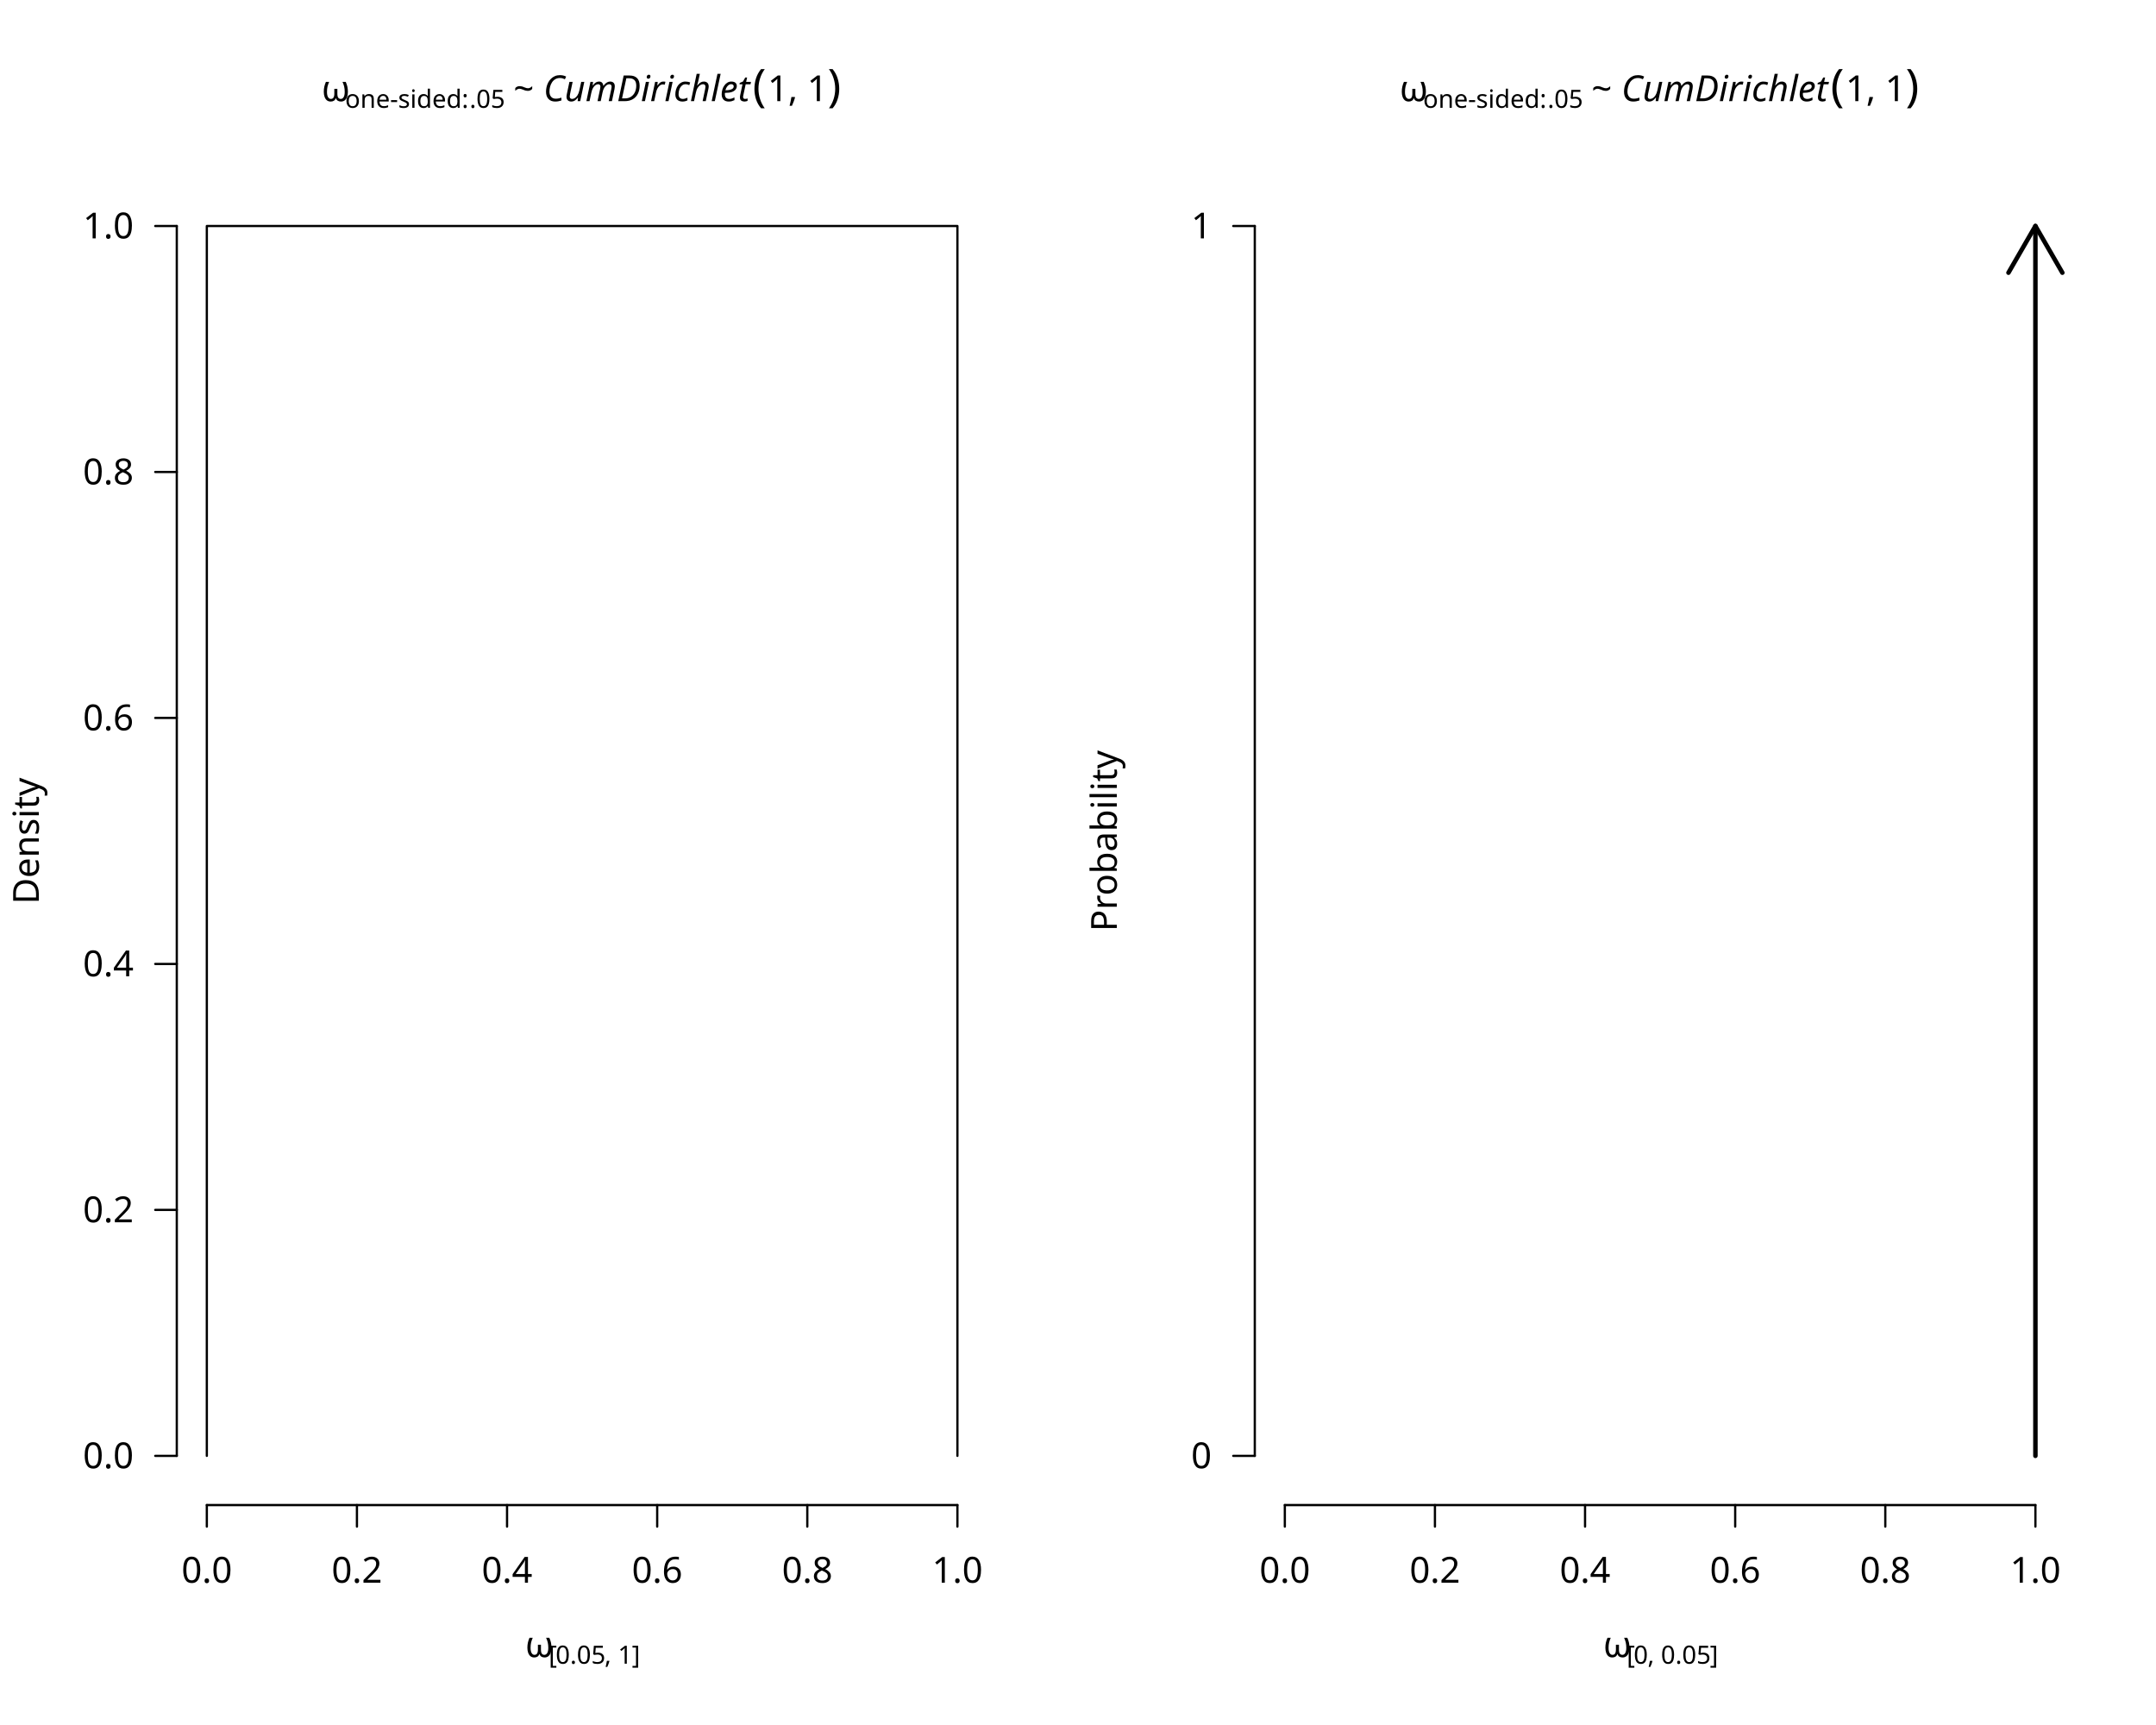
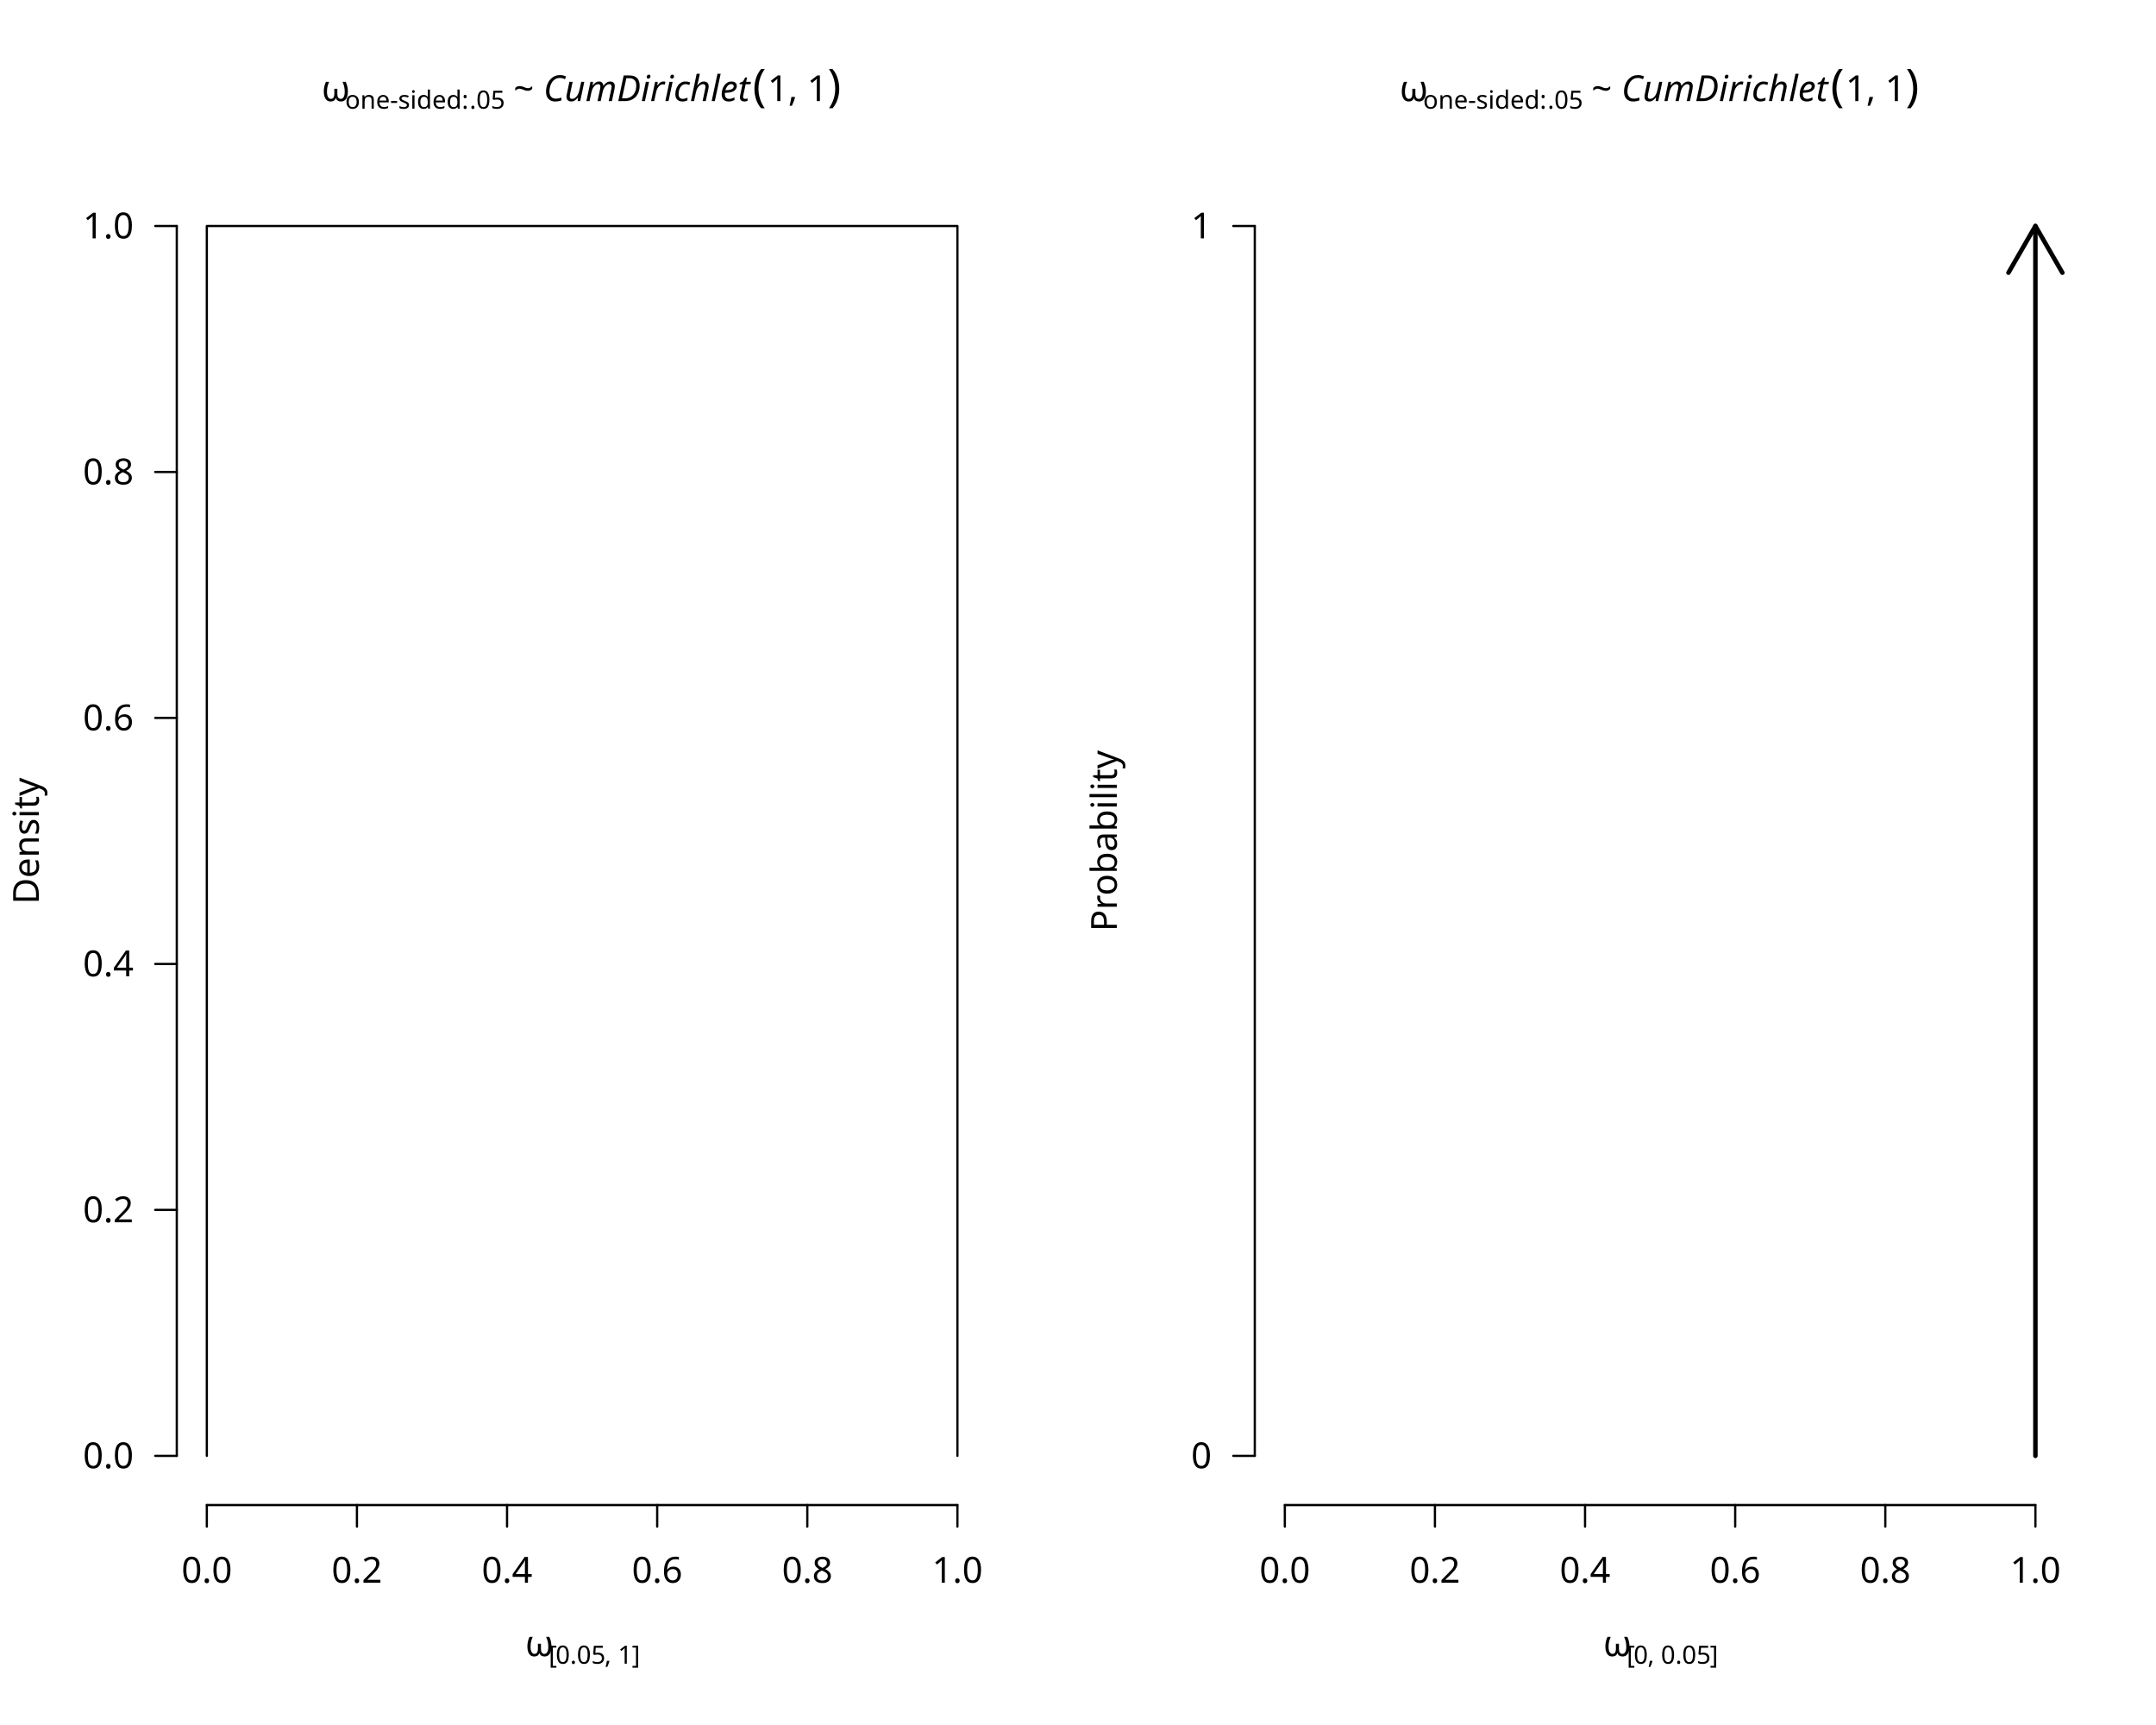
<svg xmlns="http://www.w3.org/2000/svg" class="svglite" data-engine-version="2.0" width="720.00pt" height="576.00pt" viewBox="0 0 720.00 576.00">
  <defs>
    <style type="text/css">
    .svglite line, .svglite polyline, .svglite polygon, .svglite path, .svglite rect, .svglite circle {
      fill: none;
      stroke: #000000;
      stroke-linecap: round;
      stroke-linejoin: round;
      stroke-miterlimit: 10.00;
    }
  </style>
  </defs>
  <rect width="100%" height="100%" style="stroke: none; fill: #FFFFFF;" />
  <defs>
    <clipPath id="cpMC4wMHw3MjAuMDB8MC4wMHw1NzYuMDA=">
      <rect x="0.00" y="0.00" width="720.00" height="576.00" />
    </clipPath>
  </defs>
  <g clip-path="url(#cpMC4wMHw3MjAuMDB8MC4wMHw1NzYuMDA=)">
    <line x1="69.07" y1="502.56" x2="319.73" y2="502.56" style="stroke-width: 0.75;" />
    <line x1="69.07" y1="502.56" x2="69.07" y2="509.76" style="stroke-width: 0.75;" />
    <line x1="119.20" y1="502.56" x2="119.20" y2="509.76" style="stroke-width: 0.75;" />
    <line x1="169.33" y1="502.56" x2="169.33" y2="509.76" style="stroke-width: 0.75;" />
    <line x1="219.47" y1="502.56" x2="219.47" y2="509.76" style="stroke-width: 0.75;" />
    <line x1="269.60" y1="502.56" x2="269.60" y2="509.76" style="stroke-width: 0.75;" />
    <line x1="319.73" y1="502.56" x2="319.73" y2="509.76" style="stroke-width: 0.75;" />
    <text x="69.07" y="528.48" text-anchor="middle" style="font-size: 12.00px; font-family: sans;" textLength="16.68px" lengthAdjust="spacingAndGlyphs">0.0</text>
    <text x="119.20" y="528.48" text-anchor="middle" style="font-size: 12.00px; font-family: sans;" textLength="16.68px" lengthAdjust="spacingAndGlyphs">0.2</text>
    <text x="169.33" y="528.48" text-anchor="middle" style="font-size: 12.00px; font-family: sans;" textLength="16.68px" lengthAdjust="spacingAndGlyphs">0.4</text>
    <text x="219.47" y="528.48" text-anchor="middle" style="font-size: 12.00px; font-family: sans;" textLength="16.68px" lengthAdjust="spacingAndGlyphs">0.6</text>
    <text x="269.60" y="528.48" text-anchor="middle" style="font-size: 12.00px; font-family: sans;" textLength="16.68px" lengthAdjust="spacingAndGlyphs">0.8</text>
    <text x="319.73" y="528.48" text-anchor="middle" style="font-size: 12.00px; font-family: sans;" textLength="16.68px" lengthAdjust="spacingAndGlyphs">1.0</text>
    <line x1="59.04" y1="486.13" x2="59.04" y2="75.47" style="stroke-width: 0.75;" />
    <line x1="59.04" y1="486.13" x2="51.84" y2="486.13" style="stroke-width: 0.75;" />
    <line x1="59.04" y1="404.00" x2="51.84" y2="404.00" style="stroke-width: 0.75;" />
    <line x1="59.04" y1="321.87" x2="51.84" y2="321.87" style="stroke-width: 0.75;" />
    <line x1="59.04" y1="239.73" x2="51.84" y2="239.73" style="stroke-width: 0.75;" />
    <line x1="59.04" y1="157.60" x2="51.84" y2="157.60" style="stroke-width: 0.75;" />
    <line x1="59.04" y1="75.47" x2="51.84" y2="75.47" style="stroke-width: 0.75;" />
    <text x="44.64" y="490.26" text-anchor="end" style="font-size: 12.00px; font-family: sans;" textLength="16.68px" lengthAdjust="spacingAndGlyphs">0.0</text>
    <text x="44.64" y="408.13" text-anchor="end" style="font-size: 12.00px; font-family: sans;" textLength="16.68px" lengthAdjust="spacingAndGlyphs">0.2</text>
    <text x="44.64" y="326.00" text-anchor="end" style="font-size: 12.00px; font-family: sans;" textLength="16.68px" lengthAdjust="spacingAndGlyphs">0.4</text>
    <text x="44.64" y="243.86" text-anchor="end" style="font-size: 12.00px; font-family: sans;" textLength="16.68px" lengthAdjust="spacingAndGlyphs">0.6</text>
    <text x="44.64" y="161.73" text-anchor="end" style="font-size: 12.00px; font-family: sans;" textLength="16.68px" lengthAdjust="spacingAndGlyphs">0.8</text>
    <text x="44.64" y="79.60" text-anchor="end" style="font-size: 12.00px; font-family: sans;" textLength="16.68px" lengthAdjust="spacingAndGlyphs">1.0</text>
  </g>
  <defs>
    <clipPath id="cpMC4wMHwzNjAuMDB8MC4wMHw1NzYuMDA=">
      <rect x="0.00" y="0.00" width="360.00" height="576.00" />
    </clipPath>
  </defs>
  <g clip-path="url(#cpMC4wMHwzNjAuMDB8MC4wMHw1NzYuMDA=)">
-     <text x="107.46" y="33.78" style="font-size: 12.00px; font-family: sans;" textLength="7.78px" lengthAdjust="spacingAndGlyphs">ω</text>
-     <text x="115.23" y="36.00" style="font-size: 8.40px; font-family: sans;" textLength="41.56px" lengthAdjust="spacingAndGlyphs">one-sided: </text>
-     <text x="156.80" y="36.00" style="font-size: 8.40px; font-family: sans;" textLength="11.68px" lengthAdjust="spacingAndGlyphs">.05</text>
-     <text x="168.48" y="33.78" style="font-size: 12.00px; font-family: sans;" textLength="3.00px" lengthAdjust="spacingAndGlyphs"> </text>
-     <text x="171.48" y="33.78" style="font-size: 12.00px; font-family: sans;" textLength="7.01px" lengthAdjust="spacingAndGlyphs">~</text>
-     <text x="178.49" y="33.78" style="font-size: 12.00px; font-family: sans;" textLength="3.00px" lengthAdjust="spacingAndGlyphs"> </text>
-     <text x="181.49" y="33.78" style="font-size: 12.00px; font-style: italic; font-family: sans;" textLength="68.69px" lengthAdjust="spacingAndGlyphs">CumDirichlet</text>
-     <text x="251.35" y="33.78" style="font-size: 15.00px; font-family: sans;" textLength="5.00px" lengthAdjust="spacingAndGlyphs">(</text>
-     <text x="256.34" y="33.78" style="font-size: 12.00px; font-family: sans;" textLength="20.02px" lengthAdjust="spacingAndGlyphs">1, 1</text>
-     <text x="276.36" y="33.78" style="font-size: 15.00px; font-family: sans;" textLength="4.99px" lengthAdjust="spacingAndGlyphs">)</text>
-     <text x="175.45" y="553.32" style="font-size: 12.00px; font-family: sans;" textLength="7.78px" lengthAdjust="spacingAndGlyphs">ω</text>
+     <text x="107.46" y="33.76" style="font-size: 12.00px; font-family: sans;" textLength="7.78px" lengthAdjust="spacingAndGlyphs">ω</text>
+     <text x="115.23" y="36.29" style="font-size: 8.40px; font-family: sans;" textLength="41.56px" lengthAdjust="spacingAndGlyphs">one-sided: </text>
+     <text x="156.80" y="36.29" style="font-size: 8.40px; font-family: sans;" textLength="11.68px" lengthAdjust="spacingAndGlyphs">.05</text>
+     <text x="168.48" y="33.76" style="font-size: 12.00px; font-family: sans;" textLength="3.00px" lengthAdjust="spacingAndGlyphs"> </text>
+     <text x="171.48" y="33.76" style="font-size: 12.00px; font-family: sans;" textLength="7.01px" lengthAdjust="spacingAndGlyphs">~</text>
+     <text x="178.49" y="33.76" style="font-size: 12.00px; font-family: sans;" textLength="3.00px" lengthAdjust="spacingAndGlyphs"> </text>
+     <text x="181.49" y="33.76" style="font-size: 12.00px; font-style: italic; font-family: sans;" textLength="68.69px" lengthAdjust="spacingAndGlyphs">CumDirichlet</text>
+     <text x="251.35" y="33.76" style="font-size: 15.00px; font-family: sans;" textLength="5.00px" lengthAdjust="spacingAndGlyphs">(</text>
+     <text x="256.34" y="33.76" style="font-size: 12.00px; font-family: sans;" textLength="20.02px" lengthAdjust="spacingAndGlyphs">1, 1</text>
+     <text x="276.36" y="33.76" style="font-size: 15.00px; font-family: sans;" textLength="4.99px" lengthAdjust="spacingAndGlyphs">)</text>
+     <text x="175.45" y="553.00" style="font-size: 12.00px; font-family: sans;" textLength="7.78px" lengthAdjust="spacingAndGlyphs">ω</text>
    <text x="183.23" y="555.54" style="font-size: 8.40px; font-family: sans;" textLength="2.33px" lengthAdjust="spacingAndGlyphs">[</text>
    <text x="185.56" y="555.54" style="font-size: 8.40px; font-family: sans;" textLength="16.35px" lengthAdjust="spacingAndGlyphs">0.05</text>
    <text x="201.91" y="555.54" style="font-size: 8.40px; font-family: sans;" textLength="2.33px" lengthAdjust="spacingAndGlyphs">,</text>
    <text x="204.24" y="555.54" style="font-size: 8.40px; font-family: sans;" textLength="2.10px" lengthAdjust="spacingAndGlyphs"> </text>
    <text x="206.34" y="555.54" style="font-size: 8.40px; font-family: sans;" textLength="4.67px" lengthAdjust="spacingAndGlyphs">1</text>
    <text x="211.02" y="555.54" style="font-size: 8.40px; font-family: sans;" textLength="2.33px" lengthAdjust="spacingAndGlyphs">]</text>
    <text transform="translate(12.96,280.80) rotate(-90)" text-anchor="middle" style="font-size: 12.00px; font-family: sans;" textLength="40.02px" lengthAdjust="spacingAndGlyphs">Density</text>
  </g>
  <defs>
    <clipPath id="cpNTkuMDR8MzI5Ljc2fDU5LjA0fDUwMi41Ng==">
      <rect x="59.04" y="59.04" width="270.72" height="443.52" />
    </clipPath>
  </defs>
  <g clip-path="url(#cpNTkuMDR8MzI5Ljc2fDU5LjA0fDUwMi41Ng==)">
    <polyline points="69.07,486.13 69.07,75.47 69.32,75.47 69.57,75.47 69.82,75.47 70.07,75.47 70.32,75.47 70.57,75.47 70.82,75.47 71.07,75.47 71.32,75.47 71.58,75.47 71.83,75.47 72.08,75.47 72.33,75.47 72.58,75.47 72.83,75.47 73.08,75.47 73.33,75.47 73.58,75.47 73.83,75.47 74.09,75.47 74.34,75.47 74.59,75.47 74.84,75.47 75.09,75.47 75.34,75.47 75.59,75.47 75.84,75.47 76.09,75.47 76.34,75.47 76.59,75.47 76.85,75.47 77.10,75.47 77.35,75.47 77.60,75.47 77.85,75.47 78.10,75.47 78.35,75.47 78.60,75.47 78.85,75.47 79.10,75.47 79.35,75.47 79.61,75.47 79.86,75.47 80.11,75.47 80.36,75.47 80.61,75.47 80.86,75.47 81.11,75.47 81.36,75.47 81.61,75.47 81.86,75.47 82.11,75.47 82.37,75.47 82.62,75.47 82.87,75.47 83.12,75.47 83.37,75.47 83.62,75.47 83.87,75.47 84.12,75.47 84.37,75.47 84.62,75.47 84.87,75.47 85.13,75.47 85.38,75.47 85.63,75.47 85.88,75.47 86.13,75.47 86.38,75.47 86.63,75.47 86.88,75.47 87.13,75.47 87.38,75.47 87.63,75.47 87.89,75.47 88.14,75.47 88.39,75.47 88.64,75.47 88.89,75.47 89.14,75.47 89.39,75.47 89.64,75.47 89.89,75.47 90.14,75.47 90.39,75.47 90.65,75.47 90.90,75.47 91.15,75.47 91.40,75.47 91.65,75.47 91.90,75.47 92.15,75.47 92.40,75.47 92.65,75.47 92.90,75.47 93.15,75.47 93.41,75.47 93.66,75.47 93.91,75.47 94.16,75.47 94.41,75.47 94.66,75.47 94.91,75.47 95.16,75.47 95.41,75.47 95.66,75.47 95.91,75.47 96.17,75.47 96.42,75.47 96.67,75.47 96.92,75.47 97.17,75.47 97.42,75.47 97.67,75.47 97.92,75.47 98.17,75.47 98.42,75.47 98.67,75.47 98.93,75.47 99.18,75.47 99.43,75.47 99.68,75.47 99.93,75.47 100.18,75.47 100.43,75.47 100.68,75.47 100.93,75.47 101.18,75.47 101.44,75.47 101.69,75.47 101.94,75.47 102.19,75.47 102.44,75.47 102.69,75.47 102.94,75.47 103.19,75.47 103.44,75.47 103.69,75.47 103.94,75.47 104.20,75.47 104.45,75.47 104.70,75.47 104.95,75.47 105.20,75.47 105.45,75.47 105.70,75.47 105.95,75.47 106.20,75.47 106.45,75.47 106.70,75.47 106.96,75.47 107.21,75.47 107.46,75.47 107.71,75.47 107.96,75.47 108.21,75.47 108.46,75.47 108.71,75.47 108.96,75.47 109.21,75.47 109.46,75.47 109.72,75.47 109.97,75.47 110.22,75.47 110.47,75.47 110.72,75.47 110.97,75.47 111.22,75.47 111.47,75.47 111.72,75.47 111.97,75.47 112.22,75.47 112.48,75.47 112.73,75.47 112.98,75.47 113.23,75.47 113.48,75.47 113.73,75.47 113.98,75.47 114.23,75.47 114.48,75.47 114.73,75.47 114.98,75.47 115.24,75.47 115.49,75.47 115.74,75.47 115.99,75.47 116.24,75.47 116.49,75.47 116.74,75.47 116.99,75.47 117.24,75.47 117.49,75.47 117.74,75.47 118.00,75.47 118.25,75.47 118.50,75.47 118.75,75.47 119.00,75.47 119.25,75.47 119.50,75.47 119.75,75.47 120.00,75.47 120.25,75.47 120.50,75.47 120.76,75.47 121.01,75.47 121.26,75.47 121.51,75.47 121.76,75.47 122.01,75.47 122.26,75.47 122.51,75.47 122.76,75.47 123.01,75.47 123.26,75.47 123.52,75.47 123.77,75.47 124.02,75.47 124.27,75.47 124.52,75.47 124.77,75.47 125.02,75.47 125.27,75.47 125.52,75.47 125.77,75.47 126.02,75.47 126.28,75.47 126.53,75.47 126.78,75.47 127.03,75.47 127.28,75.47 127.53,75.47 127.78,75.47 128.03,75.47 128.28,75.47 128.53,75.47 128.79,75.47 129.04,75.47 129.29,75.47 129.54,75.47 129.79,75.47 130.04,75.47 130.29,75.47 130.54,75.47 130.79,75.47 131.04,75.47 131.29,75.47 131.55,75.47 131.80,75.47 132.05,75.47 132.30,75.47 132.55,75.47 132.80,75.47 133.05,75.47 133.30,75.47 133.55,75.47 133.80,75.47 134.05,75.47 134.31,75.47 134.56,75.47 134.81,75.47 135.06,75.47 135.31,75.47 135.56,75.47 135.81,75.47 136.06,75.47 136.31,75.47 136.56,75.47 136.81,75.47 137.07,75.47 137.32,75.47 137.57,75.47 137.82,75.47 138.07,75.47 138.32,75.47 138.57,75.47 138.82,75.47 139.07,75.47 139.32,75.47 139.57,75.47 139.83,75.47 140.08,75.47 140.33,75.47 140.58,75.47 140.83,75.47 141.08,75.47 141.33,75.47 141.58,75.47 141.83,75.47 142.08,75.47 142.33,75.47 142.59,75.47 142.84,75.47 143.09,75.47 143.34,75.47 143.59,75.47 143.84,75.47 144.09,75.47 144.34,75.47 144.59,75.47 144.84,75.47 145.09,75.47 145.35,75.47 145.60,75.47 145.85,75.47 146.10,75.47 146.35,75.47 146.60,75.47 146.85,75.47 147.10,75.47 147.35,75.47 147.60,75.47 147.85,75.47 148.11,75.47 148.36,75.47 148.61,75.47 148.86,75.47 149.11,75.47 149.36,75.47 149.61,75.47 149.86,75.47 150.11,75.47 150.36,75.47 150.61,75.47 150.87,75.47 151.12,75.47 151.37,75.47 151.62,75.47 151.87,75.47 152.12,75.47 152.37,75.47 152.62,75.47 152.87,75.47 153.12,75.47 153.37,75.47 153.63,75.47 153.88,75.47 154.13,75.47 154.38,75.47 154.63,75.47 154.88,75.47 155.13,75.47 155.38,75.47 155.63,75.47 155.88,75.47 156.14,75.47 156.39,75.47 156.64,75.47 156.89,75.47 157.14,75.47 157.39,75.47 157.64,75.47 157.89,75.47 158.14,75.47 158.39,75.47 158.64,75.47 158.90,75.47 159.15,75.47 159.40,75.47 159.65,75.47 159.90,75.47 160.15,75.47 160.40,75.47 160.65,75.47 160.90,75.47 161.15,75.47 161.40,75.47 161.66,75.47 161.91,75.47 162.16,75.47 162.41,75.47 162.66,75.47 162.91,75.47 163.16,75.47 163.41,75.47 163.66,75.47 163.91,75.47 164.16,75.47 164.42,75.47 164.67,75.47 164.92,75.47 165.17,75.47 165.42,75.47 165.67,75.47 165.92,75.47 166.17,75.47 166.42,75.47 166.67,75.47 166.92,75.47 167.18,75.47 167.43,75.47 167.68,75.47 167.93,75.47 168.18,75.47 168.43,75.47 168.68,75.47 168.93,75.47 169.18,75.47 169.43,75.47 169.68,75.47 169.94,75.47 170.19,75.47 170.44,75.47 170.69,75.47 170.94,75.47 171.19,75.47 171.44,75.47 171.69,75.47 171.94,75.47 172.19,75.47 172.44,75.47 172.70,75.47 172.95,75.47 173.20,75.47 173.45,75.47 173.70,75.47 173.95,75.47 174.20,75.47 174.45,75.47 174.70,75.47 174.95,75.47 175.20,75.47 175.46,75.47 175.71,75.47 175.96,75.47 176.21,75.47 176.46,75.47 176.71,75.47 176.96,75.47 177.21,75.47 177.46,75.47 177.71,75.47 177.96,75.47 178.22,75.47 178.47,75.47 178.72,75.47 178.97,75.47 179.22,75.47 179.47,75.47 179.72,75.47 179.97,75.47 180.22,75.47 180.47,75.47 180.72,75.47 180.98,75.47 181.23,75.47 181.48,75.47 181.73,75.47 181.98,75.47 182.23,75.47 182.48,75.47 182.73,75.47 182.98,75.47 183.23,75.47 183.49,75.47 183.74,75.47 183.99,75.47 184.24,75.47 184.49,75.47 184.74,75.47 184.99,75.47 185.24,75.47 185.49,75.47 185.74,75.47 185.99,75.47 186.25,75.47 186.50,75.47 186.75,75.47 187.00,75.47 187.25,75.47 187.50,75.47 187.75,75.47 188.00,75.47 188.25,75.47 188.50,75.47 188.75,75.47 189.01,75.47 189.26,75.47 189.51,75.47 189.76,75.47 190.01,75.47 190.26,75.47 190.51,75.47 190.76,75.47 191.01,75.47 191.26,75.47 191.51,75.47 191.77,75.47 192.02,75.47 192.27,75.47 192.52,75.47 192.77,75.47 193.02,75.47 193.27,75.47 193.52,75.47 193.77,75.47 194.02,75.47 194.27,75.47 194.53,75.47 194.78,75.47 195.03,75.47 195.28,75.47 195.53,75.47 195.78,75.47 196.03,75.47 196.28,75.47 196.53,75.47 196.78,75.47 197.03,75.47 197.29,75.47 197.54,75.47 197.79,75.47 198.04,75.47 198.29,75.47 198.54,75.47 198.79,75.47 199.04,75.47 199.29,75.47 199.54,75.47 199.79,75.47 200.05,75.47 200.30,75.47 200.55,75.47 200.80,75.47 201.05,75.47 201.30,75.47 201.55,75.47 201.80,75.47 202.05,75.47 202.30,75.47 202.55,75.47 202.81,75.47 203.06,75.47 203.31,75.47 203.56,75.47 203.81,75.47 204.06,75.47 204.31,75.47 204.56,75.47 204.81,75.47 205.06,75.47 205.31,75.47 205.57,75.47 205.82,75.47 206.07,75.47 206.32,75.47 206.57,75.47 206.82,75.47 207.07,75.47 207.32,75.47 207.57,75.47 207.82,75.47 208.08,75.47 208.33,75.47 208.58,75.47 208.83,75.47 209.08,75.47 209.33,75.47 209.58,75.47 209.83,75.47 210.08,75.47 210.33,75.47 210.58,75.47 210.84,75.47 211.09,75.47 211.34,75.47 211.59,75.47 211.84,75.47 212.09,75.47 212.34,75.47 212.59,75.47 212.84,75.47 213.09,75.47 213.34,75.47 213.60,75.47 213.85,75.47 214.10,75.47 214.35,75.47 214.60,75.47 214.85,75.47 215.10,75.47 215.35,75.47 215.60,75.47 215.85,75.47 216.10,75.47 216.36,75.47 216.61,75.47 216.86,75.47 217.11,75.47 217.36,75.47 217.61,75.47 217.86,75.47 218.11,75.47 218.36,75.47 218.61,75.47 218.86,75.47 219.12,75.47 219.37,75.47 219.62,75.47 219.87,75.47 220.12,75.47 220.37,75.47 220.62,75.47 220.87,75.47 221.12,75.47 221.37,75.47 221.62,75.47 221.88,75.47 222.13,75.47 222.38,75.47 222.63,75.47 222.88,75.47 223.13,75.47 223.38,75.47 223.63,75.47 223.88,75.47 224.13,75.47 224.38,75.47 224.64,75.47 224.89,75.47 225.14,75.47 225.39,75.47 225.64,75.47 225.89,75.47 226.14,75.47 226.39,75.47 226.64,75.47 226.89,75.47 227.14,75.47 227.40,75.47 227.65,75.47 227.90,75.47 228.15,75.47 228.40,75.47 228.65,75.47 228.90,75.47 229.15,75.47 229.40,75.47 229.65,75.47 229.90,75.47 230.16,75.47 230.41,75.47 230.66,75.47 230.91,75.47 231.16,75.47 231.41,75.47 231.66,75.47 231.91,75.47 232.16,75.47 232.41,75.47 232.66,75.47 232.92,75.47 233.17,75.47 233.42,75.47 233.67,75.47 233.92,75.47 234.17,75.47 234.42,75.47 234.67,75.47 234.92,75.47 235.17,75.47 235.43,75.47 235.68,75.47 235.93,75.47 236.18,75.47 236.43,75.47 236.68,75.47 236.93,75.47 237.18,75.47 237.43,75.47 237.68,75.47 237.93,75.47 238.19,75.47 238.44,75.47 238.69,75.47 238.94,75.47 239.19,75.47 239.44,75.47 239.69,75.47 239.94,75.47 240.19,75.47 240.44,75.47 240.69,75.47 240.95,75.47 241.20,75.47 241.45,75.47 241.70,75.47 241.95,75.47 242.20,75.47 242.45,75.47 242.70,75.47 242.95,75.47 243.20,75.47 243.45,75.47 243.71,75.47 243.96,75.47 244.21,75.47 244.46,75.47 244.71,75.47 244.96,75.47 245.21,75.47 245.46,75.47 245.71,75.47 245.96,75.47 246.21,75.47 246.47,75.47 246.72,75.47 246.97,75.47 247.22,75.47 247.47,75.47 247.72,75.47 247.97,75.47 248.22,75.47 248.47,75.47 248.72,75.47 248.97,75.47 249.23,75.47 249.48,75.47 249.73,75.47 249.98,75.47 250.23,75.47 250.48,75.47 250.73,75.47 250.98,75.47 251.23,75.47 251.48,75.47 251.73,75.47 251.99,75.47 252.24,75.47 252.49,75.47 252.74,75.47 252.99,75.47 253.24,75.47 253.49,75.47 253.74,75.47 253.99,75.47 254.24,75.47 254.49,75.47 254.75,75.47 255.00,75.47 255.25,75.47 255.50,75.47 255.75,75.47 256.00,75.47 256.25,75.47 256.50,75.47 256.75,75.47 257.00,75.47 257.25,75.47 257.51,75.47 257.76,75.47 258.01,75.47 258.26,75.47 258.51,75.47 258.76,75.47 259.01,75.47 259.26,75.47 259.51,75.47 259.76,75.47 260.01,75.47 260.27,75.47 260.52,75.47 260.77,75.47 261.02,75.47 261.27,75.47 261.52,75.47 261.77,75.47 262.02,75.47 262.27,75.47 262.52,75.47 262.78,75.47 263.03,75.47 263.28,75.47 263.53,75.47 263.78,75.47 264.03,75.47 264.28,75.47 264.53,75.47 264.78,75.47 265.03,75.47 265.28,75.47 265.54,75.47 265.79,75.47 266.04,75.47 266.29,75.47 266.54,75.47 266.79,75.47 267.04,75.47 267.29,75.47 267.54,75.47 267.79,75.47 268.04,75.47 268.30,75.47 268.55,75.47 268.80,75.47 269.05,75.47 269.30,75.47 269.55,75.47 269.80,75.47 270.05,75.47 270.30,75.47 270.55,75.47 270.80,75.47 271.06,75.47 271.31,75.47 271.56,75.47 271.81,75.47 272.06,75.47 272.31,75.47 272.56,75.47 272.81,75.47 273.06,75.47 273.31,75.47 273.56,75.47 273.82,75.47 274.07,75.47 274.32,75.47 274.57,75.47 274.82,75.47 275.07,75.47 275.32,75.47 275.57,75.47 275.82,75.47 276.07,75.47 276.32,75.47 276.58,75.47 276.83,75.47 277.08,75.47 277.33,75.47 277.58,75.47 277.83,75.47 278.08,75.47 278.33,75.47 278.58,75.47 278.83,75.47 279.08,75.47 279.34,75.47 279.59,75.47 279.84,75.47 280.09,75.47 280.34,75.47 280.59,75.47 280.84,75.47 281.09,75.47 281.34,75.47 281.59,75.47 281.84,75.47 282.10,75.47 282.35,75.47 282.60,75.47 282.85,75.47 283.10,75.47 283.35,75.47 283.60,75.47 283.85,75.47 284.10,75.47 284.35,75.47 284.60,75.47 284.86,75.47 285.11,75.47 285.36,75.47 285.61,75.47 285.86,75.47 286.11,75.47 286.36,75.47 286.61,75.47 286.86,75.47 287.11,75.47 287.36,75.47 287.62,75.47 287.87,75.47 288.12,75.47 288.37,75.47 288.62,75.47 288.87,75.47 289.12,75.47 289.37,75.47 289.62,75.47 289.87,75.47 290.13,75.47 290.38,75.47 290.63,75.47 290.88,75.47 291.13,75.47 291.38,75.47 291.63,75.47 291.88,75.47 292.13,75.47 292.38,75.47 292.63,75.47 292.89,75.47 293.14,75.47 293.39,75.47 293.64,75.47 293.89,75.47 294.14,75.47 294.39,75.47 294.64,75.47 294.89,75.47 295.14,75.47 295.39,75.47 295.65,75.47 295.90,75.47 296.15,75.47 296.40,75.47 296.65,75.47 296.90,75.47 297.15,75.47 297.40,75.47 297.65,75.47 297.90,75.47 298.15,75.47 298.41,75.47 298.66,75.47 298.91,75.47 299.16,75.47 299.41,75.47 299.66,75.47 299.91,75.47 300.16,75.47 300.41,75.47 300.66,75.47 300.91,75.47 301.17,75.47 301.42,75.47 301.67,75.47 301.92,75.47 302.17,75.47 302.42,75.47 302.67,75.47 302.92,75.47 303.17,75.47 303.42,75.47 303.67,75.47 303.93,75.47 304.18,75.47 304.43,75.47 304.68,75.47 304.93,75.47 305.18,75.47 305.43,75.47 305.68,75.47 305.93,75.47 306.18,75.47 306.43,75.47 306.69,75.47 306.94,75.47 307.19,75.47 307.44,75.47 307.69,75.47 307.94,75.47 308.19,75.47 308.44,75.47 308.69,75.47 308.94,75.47 309.19,75.47 309.45,75.47 309.70,75.47 309.95,75.47 310.20,75.47 310.45,75.47 310.70,75.47 310.95,75.47 311.20,75.47 311.45,75.47 311.70,75.47 311.95,75.47 312.21,75.47 312.46,75.47 312.71,75.47 312.96,75.47 313.21,75.47 313.46,75.47 313.71,75.47 313.96,75.47 314.21,75.47 314.46,75.47 314.71,75.47 314.97,75.47 315.22,75.47 315.47,75.47 315.72,75.47 315.97,75.47 316.22,75.47 316.47,75.47 316.72,75.47 316.97,75.47 317.22,75.47 317.48,75.47 317.73,75.47 317.98,75.47 318.23,75.47 318.48,75.47 318.73,75.47 318.98,75.47 319.23,75.47 319.48,75.47 319.73,75.47 319.73,486.13 " style="stroke-width: 0.75;" />
  </g>
  <defs>
    <clipPath id="cpNDE5LjA0fDY4OS43Nnw1OS4wNHw1MDIuNTY=">
      <rect x="419.04" y="59.04" width="270.72" height="443.52" />
    </clipPath>
  </defs>
  <g clip-path="url(#cpNDE5LjA0fDY4OS43Nnw1OS4wNHw1MDIuNTY=)">
</g>
  <defs>
    <clipPath id="cpMzYwLjAwfDcyMC4wMHwwLjAwfDU3Ni4wMA==">
      <rect x="360.00" y="0.00" width="360.00" height="576.00" />
    </clipPath>
  </defs>
  <g clip-path="url(#cpMzYwLjAwfDcyMC4wMHwwLjAwfDU3Ni4wMA==)">
-     <text x="467.46" y="33.78" style="font-size: 12.00px; font-family: sans;" textLength="7.78px" lengthAdjust="spacingAndGlyphs">ω</text>
-     <text x="475.23" y="36.00" style="font-size: 8.40px; font-family: sans;" textLength="41.56px" lengthAdjust="spacingAndGlyphs">one-sided: </text>
-     <text x="516.80" y="36.00" style="font-size: 8.40px; font-family: sans;" textLength="11.68px" lengthAdjust="spacingAndGlyphs">.05</text>
-     <text x="528.48" y="33.78" style="font-size: 12.00px; font-family: sans;" textLength="3.00px" lengthAdjust="spacingAndGlyphs"> </text>
-     <text x="531.48" y="33.78" style="font-size: 12.00px; font-family: sans;" textLength="7.01px" lengthAdjust="spacingAndGlyphs">~</text>
-     <text x="538.49" y="33.78" style="font-size: 12.00px; font-family: sans;" textLength="3.00px" lengthAdjust="spacingAndGlyphs"> </text>
-     <text x="541.49" y="33.78" style="font-size: 12.00px; font-style: italic; font-family: sans;" textLength="68.69px" lengthAdjust="spacingAndGlyphs">CumDirichlet</text>
-     <text x="611.35" y="33.78" style="font-size: 15.00px; font-family: sans;" textLength="5.00px" lengthAdjust="spacingAndGlyphs">(</text>
-     <text x="616.34" y="33.78" style="font-size: 12.00px; font-family: sans;" textLength="20.02px" lengthAdjust="spacingAndGlyphs">1, 1</text>
-     <text x="636.36" y="33.78" style="font-size: 15.00px; font-family: sans;" textLength="4.99px" lengthAdjust="spacingAndGlyphs">)</text>
-     <text x="535.45" y="553.32" style="font-size: 12.00px; font-family: sans;" textLength="7.78px" lengthAdjust="spacingAndGlyphs">ω</text>
+     <text x="467.46" y="33.76" style="font-size: 12.00px; font-family: sans;" textLength="7.78px" lengthAdjust="spacingAndGlyphs">ω</text>
+     <text x="475.23" y="36.29" style="font-size: 8.40px; font-family: sans;" textLength="41.56px" lengthAdjust="spacingAndGlyphs">one-sided: </text>
+     <text x="516.80" y="36.29" style="font-size: 8.40px; font-family: sans;" textLength="11.68px" lengthAdjust="spacingAndGlyphs">.05</text>
+     <text x="528.48" y="33.76" style="font-size: 12.00px; font-family: sans;" textLength="3.00px" lengthAdjust="spacingAndGlyphs"> </text>
+     <text x="531.48" y="33.76" style="font-size: 12.00px; font-family: sans;" textLength="7.01px" lengthAdjust="spacingAndGlyphs">~</text>
+     <text x="538.49" y="33.76" style="font-size: 12.00px; font-family: sans;" textLength="3.00px" lengthAdjust="spacingAndGlyphs"> </text>
+     <text x="541.49" y="33.76" style="font-size: 12.00px; font-style: italic; font-family: sans;" textLength="68.69px" lengthAdjust="spacingAndGlyphs">CumDirichlet</text>
+     <text x="611.35" y="33.76" style="font-size: 15.00px; font-family: sans;" textLength="5.00px" lengthAdjust="spacingAndGlyphs">(</text>
+     <text x="616.34" y="33.76" style="font-size: 12.00px; font-family: sans;" textLength="20.02px" lengthAdjust="spacingAndGlyphs">1, 1</text>
+     <text x="636.36" y="33.76" style="font-size: 15.00px; font-family: sans;" textLength="4.99px" lengthAdjust="spacingAndGlyphs">)</text>
+     <text x="535.45" y="553.00" style="font-size: 12.00px; font-family: sans;" textLength="7.78px" lengthAdjust="spacingAndGlyphs">ω</text>
    <text x="543.23" y="555.54" style="font-size: 8.40px; font-family: sans;" textLength="2.33px" lengthAdjust="spacingAndGlyphs">[</text>
    <text x="545.56" y="555.54" style="font-size: 8.40px; font-family: sans;" textLength="4.67px" lengthAdjust="spacingAndGlyphs">0</text>
    <text x="550.23" y="555.54" style="font-size: 8.40px; font-family: sans;" textLength="2.33px" lengthAdjust="spacingAndGlyphs">,</text>
    <text x="552.57" y="555.54" style="font-size: 8.40px; font-family: sans;" textLength="2.10px" lengthAdjust="spacingAndGlyphs"> </text>
    <text x="554.67" y="555.54" style="font-size: 8.40px; font-family: sans;" textLength="16.35px" lengthAdjust="spacingAndGlyphs">0.05</text>
    <text x="571.02" y="555.54" style="font-size: 8.40px; font-family: sans;" textLength="2.33px" lengthAdjust="spacingAndGlyphs">]</text>
    <text transform="translate(372.96,280.80) rotate(-90)" text-anchor="middle" style="font-size: 12.00px; font-family: sans;" textLength="56.03px" lengthAdjust="spacingAndGlyphs">Probability</text>
  </g>
  <g clip-path="url(#cpMC4wMHw3MjAuMDB8MC4wMHw1NzYuMDA=)">
    <line x1="429.07" y1="502.56" x2="679.73" y2="502.56" style="stroke-width: 0.75;" />
    <line x1="429.07" y1="502.56" x2="429.07" y2="509.76" style="stroke-width: 0.75;" />
    <line x1="479.20" y1="502.56" x2="479.20" y2="509.76" style="stroke-width: 0.75;" />
    <line x1="529.33" y1="502.56" x2="529.33" y2="509.76" style="stroke-width: 0.75;" />
    <line x1="579.47" y1="502.56" x2="579.47" y2="509.76" style="stroke-width: 0.75;" />
    <line x1="629.60" y1="502.56" x2="629.60" y2="509.76" style="stroke-width: 0.75;" />
    <line x1="679.73" y1="502.56" x2="679.73" y2="509.76" style="stroke-width: 0.75;" />
    <text x="429.07" y="528.48" text-anchor="middle" style="font-size: 12.00px; font-family: sans;" textLength="16.68px" lengthAdjust="spacingAndGlyphs">0.0</text>
    <text x="479.20" y="528.48" text-anchor="middle" style="font-size: 12.00px; font-family: sans;" textLength="16.68px" lengthAdjust="spacingAndGlyphs">0.2</text>
    <text x="529.33" y="528.48" text-anchor="middle" style="font-size: 12.00px; font-family: sans;" textLength="16.68px" lengthAdjust="spacingAndGlyphs">0.4</text>
    <text x="579.47" y="528.48" text-anchor="middle" style="font-size: 12.00px; font-family: sans;" textLength="16.68px" lengthAdjust="spacingAndGlyphs">0.6</text>
    <text x="629.60" y="528.48" text-anchor="middle" style="font-size: 12.00px; font-family: sans;" textLength="16.68px" lengthAdjust="spacingAndGlyphs">0.8</text>
    <text x="679.73" y="528.48" text-anchor="middle" style="font-size: 12.00px; font-family: sans;" textLength="16.68px" lengthAdjust="spacingAndGlyphs">1.0</text>
    <line x1="419.04" y1="486.13" x2="419.04" y2="75.47" style="stroke-width: 0.75;" />
    <line x1="419.04" y1="486.13" x2="411.84" y2="486.13" style="stroke-width: 0.75;" />
    <line x1="419.04" y1="75.47" x2="411.84" y2="75.47" style="stroke-width: 0.75;" />
    <text x="404.64" y="490.26" text-anchor="end" style="font-size: 12.00px; font-family: sans;" textLength="6.67px" lengthAdjust="spacingAndGlyphs">0</text>
    <text x="404.64" y="79.60" text-anchor="end" style="font-size: 12.00px; font-family: sans;" textLength="6.67px" lengthAdjust="spacingAndGlyphs">1</text>
  </g>
  <g clip-path="url(#cpNDE5LjA0fDY4OS43Nnw1OS4wNHw1MDIuNTY=)">
    <line x1="679.73" y1="486.13" x2="679.73" y2="75.47" style="stroke-width: 1.50;" />
    <polyline points="688.73,91.06 679.73,75.47 670.73,91.06 " style="stroke-width: 1.50;" />
  </g>
</svg>
